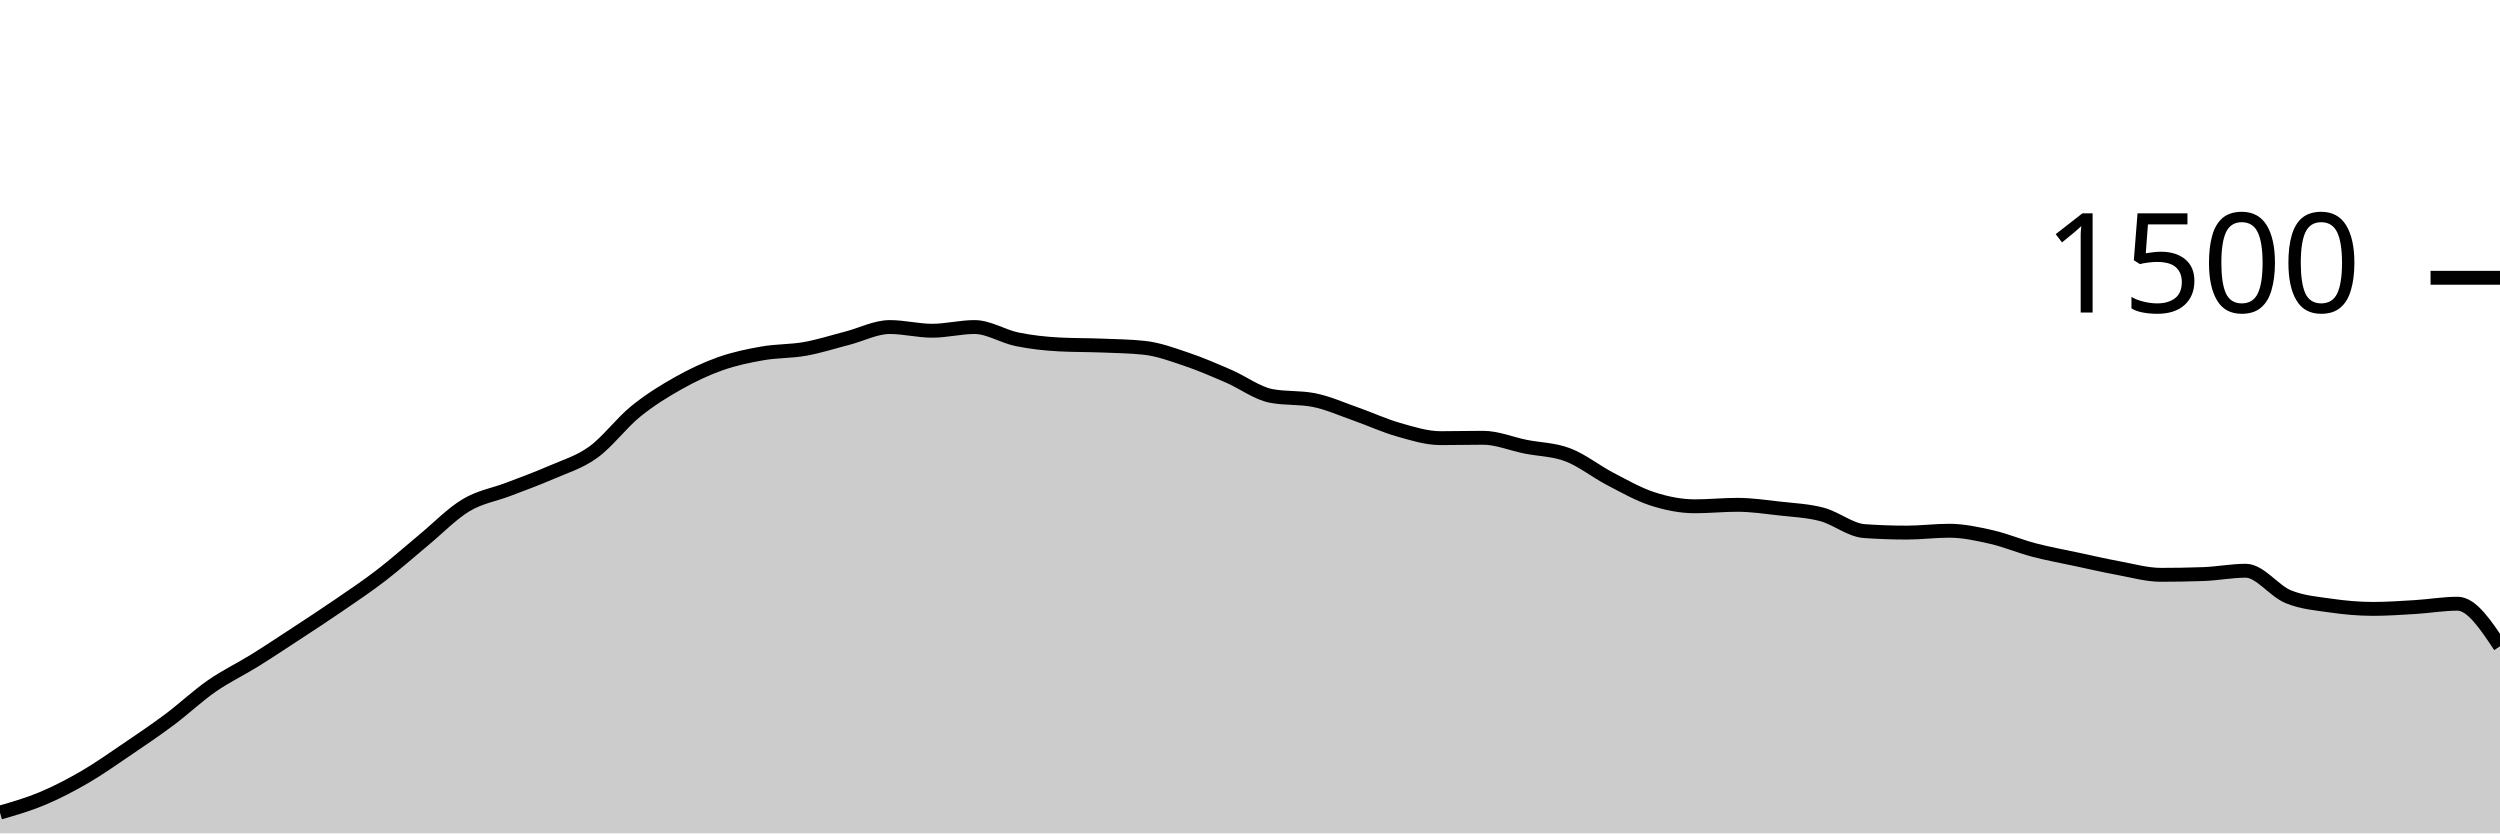
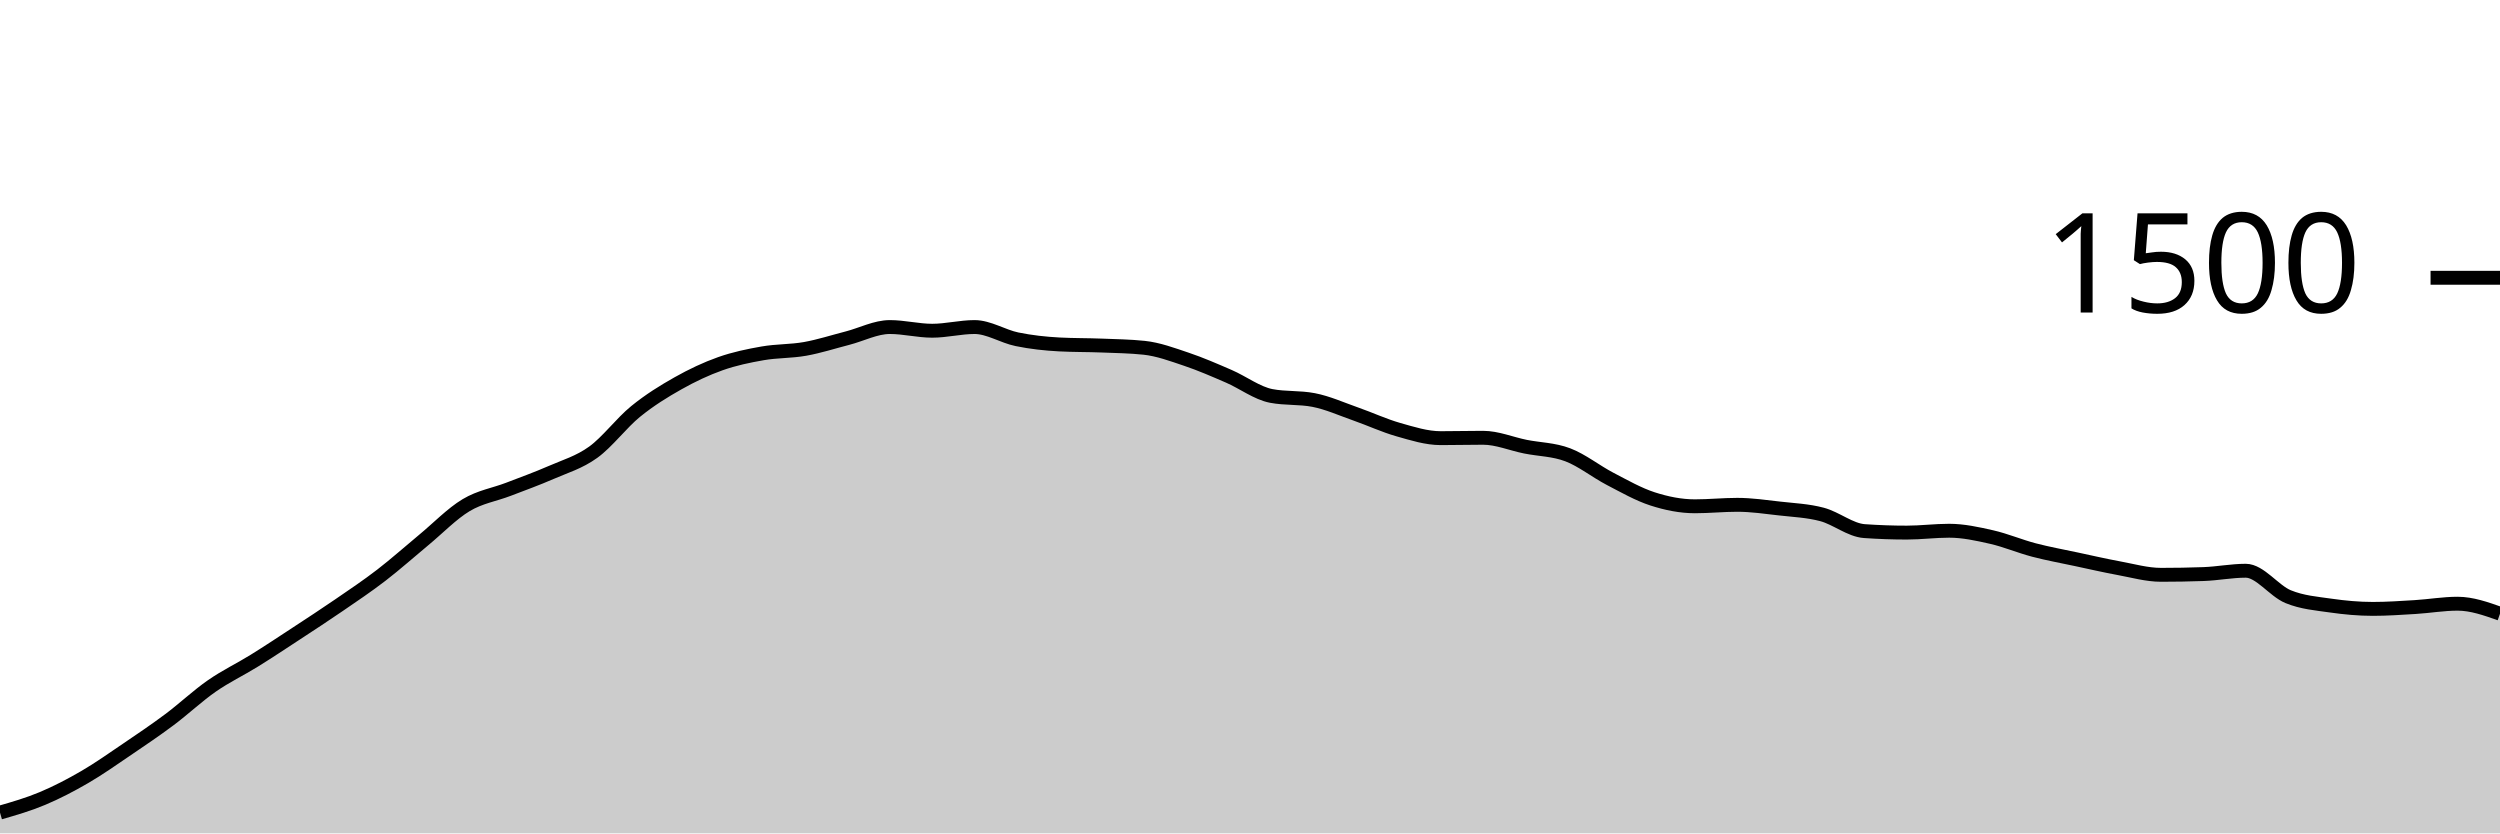
<svg xmlns="http://www.w3.org/2000/svg" viewBox="0 0 180 60">
  <g transform="translate(0,20)">
-     <path class="area" fill="rgba(0, 0, 0, 0.2)" d="M0,38.507C1.017,38.213,2.034,37.92,3.051,37.493C4.068,37.067,5.085,36.538,6.102,35.947C7.119,35.356,8.136,34.636,9.153,33.947C10.169,33.258,11.186,32.573,12.203,31.813C13.22,31.053,14.237,30.093,15.254,29.387C16.271,28.68,17.288,28.204,18.305,27.573C19.322,26.942,20.339,26.267,21.356,25.6C22.373,24.933,23.39,24.271,24.407,23.573C25.424,22.876,26.441,22.196,27.458,21.413C28.475,20.631,29.492,19.72,30.508,18.88C31.525,18.04,32.542,16.982,33.559,16.373C34.576,15.764,35.593,15.618,36.61,15.227C37.627,14.836,38.644,14.471,39.661,14.027C40.678,13.582,41.695,13.293,42.712,12.56C43.729,11.827,44.746,10.453,45.763,9.627C46.78,8.8,47.797,8.173,48.814,7.6C49.831,7.027,50.847,6.547,51.864,6.187C52.881,5.827,53.898,5.618,54.915,5.44C55.932,5.262,56.949,5.302,57.966,5.12C58.983,4.938,60,4.609,61.017,4.347C62.034,4.084,63.051,3.547,64.068,3.547C65.085,3.547,66.102,3.813,67.119,3.813C68.136,3.813,69.153,3.547,70.169,3.547C71.186,3.547,72.203,4.218,73.22,4.427C74.237,4.636,75.254,4.747,76.271,4.8C77.288,4.853,78.305,4.84,79.322,4.88C80.339,4.92,81.356,4.933,82.373,5.04C83.39,5.147,84.407,5.524,85.424,5.867C86.441,6.209,87.458,6.653,88.475,7.093C89.492,7.533,90.508,8.311,91.525,8.507C92.542,8.702,93.559,8.604,94.576,8.8C95.593,8.996,96.61,9.458,97.627,9.813C98.644,10.169,99.661,10.644,100.678,10.933C101.695,11.222,102.712,11.547,103.729,11.547C104.746,11.547,105.763,11.52,106.78,11.52C107.797,11.52,108.814,11.956,109.831,12.16C110.847,12.364,111.864,12.36,112.881,12.747C113.898,13.133,114.915,13.951,115.932,14.48C116.949,15.009,117.966,15.591,118.983,15.92C120,16.249,121.017,16.453,122.034,16.453C123.051,16.453,124.068,16.347,125.085,16.347C126.102,16.347,127.119,16.498,128.136,16.613C129.153,16.729,130.169,16.769,131.186,17.04C132.203,17.311,133.22,18.169,134.237,18.24C135.254,18.311,136.271,18.347,137.288,18.347C138.305,18.347,139.322,18.213,140.339,18.213C141.356,18.213,142.373,18.436,143.39,18.667C144.407,18.898,145.424,19.333,146.441,19.6C147.458,19.867,148.475,20.049,149.492,20.267C150.508,20.484,151.525,20.72,152.542,20.907C153.559,21.093,154.576,21.387,155.593,21.387C156.61,21.387,157.627,21.369,158.644,21.333C159.661,21.298,160.678,21.093,161.695,21.093C162.712,21.093,163.729,22.542,164.746,22.96C165.763,23.378,166.78,23.453,167.797,23.6C168.814,23.747,169.831,23.84,170.847,23.84C171.864,23.84,172.881,23.769,173.898,23.707C174.915,23.644,175.932,23.467,176.949,23.467C177.966,23.467,178.983,25,180,26.533L180,40C178.983,40,177.966,40,176.949,40C175.932,40,174.915,40,173.898,40C172.881,40,171.864,40,170.847,40C169.831,40,168.814,40,167.797,40C166.78,40,165.763,40,164.746,40C163.729,40,162.712,40,161.695,40C160.678,40,159.661,40,158.644,40C157.627,40,156.61,40,155.593,40C154.576,40,153.559,40,152.542,40C151.525,40,150.508,40,149.492,40C148.475,40,147.458,40,146.441,40C145.424,40,144.407,40,143.39,40C142.373,40,141.356,40,140.339,40C139.322,40,138.305,40,137.288,40C136.271,40,135.254,40,134.237,40C133.22,40,132.203,40,131.186,40C130.169,40,129.153,40,128.136,40C127.119,40,126.102,40,125.085,40C124.068,40,123.051,40,122.034,40C121.017,40,120,40,118.983,40C117.966,40,116.949,40,115.932,40C114.915,40,113.898,40,112.881,40C111.864,40,110.847,40,109.831,40C108.814,40,107.797,40,106.78,40C105.763,40,104.746,40,103.729,40C102.712,40,101.695,40,100.678,40C99.661,40,98.644,40,97.627,40C96.61,40,95.593,40,94.576,40C93.559,40,92.542,40,91.525,40C90.508,40,89.492,40,88.475,40C87.458,40,86.441,40,85.424,40C84.407,40,83.39,40,82.373,40C81.356,40,80.339,40,79.322,40C78.305,40,77.288,40,76.271,40C75.254,40,74.237,40,73.22,40C72.203,40,71.186,40,70.169,40C69.153,40,68.136,40,67.119,40C66.102,40,65.085,40,64.068,40C63.051,40,62.034,40,61.017,40C60,40,58.983,40,57.966,40C56.949,40,55.932,40,54.915,40C53.898,40,52.881,40,51.864,40C50.847,40,49.831,40,48.814,40C47.797,40,46.78,40,45.763,40C44.746,40,43.729,40,42.712,40C41.695,40,40.678,40,39.661,40C38.644,40,37.627,40,36.61,40C35.593,40,34.576,40,33.559,40C32.542,40,31.525,40,30.508,40C29.492,40,28.475,40,27.458,40C26.441,40,25.424,40,24.407,40C23.39,40,22.373,40,21.356,40C20.339,40,19.322,40,18.305,40C17.288,40,16.271,40,15.254,40C14.237,40,13.22,40,12.203,40C11.186,40,10.169,40,9.153,40C8.136,40,7.119,40,6.102,40C5.085,40,4.068,40,3.051,40C2.034,40,1.017,40,0,40Z" />
-     <path class="line" stroke="black" fill="none" d="M0,38.507C1.017,38.213,2.034,37.92,3.051,37.493C4.068,37.067,5.085,36.538,6.102,35.947C7.119,35.356,8.136,34.636,9.153,33.947C10.169,33.258,11.186,32.573,12.203,31.813C13.22,31.053,14.237,30.093,15.254,29.387C16.271,28.68,17.288,28.204,18.305,27.573C19.322,26.942,20.339,26.267,21.356,25.6C22.373,24.933,23.39,24.271,24.407,23.573C25.424,22.876,26.441,22.196,27.458,21.413C28.475,20.631,29.492,19.72,30.508,18.88C31.525,18.04,32.542,16.982,33.559,16.373C34.576,15.764,35.593,15.618,36.61,15.227C37.627,14.836,38.644,14.471,39.661,14.027C40.678,13.582,41.695,13.293,42.712,12.56C43.729,11.827,44.746,10.453,45.763,9.627C46.78,8.8,47.797,8.173,48.814,7.6C49.831,7.027,50.847,6.547,51.864,6.187C52.881,5.827,53.898,5.618,54.915,5.44C55.932,5.262,56.949,5.302,57.966,5.12C58.983,4.938,60,4.609,61.017,4.347C62.034,4.084,63.051,3.547,64.068,3.547C65.085,3.547,66.102,3.813,67.119,3.813C68.136,3.813,69.153,3.547,70.169,3.547C71.186,3.547,72.203,4.218,73.22,4.427C74.237,4.636,75.254,4.747,76.271,4.8C77.288,4.853,78.305,4.84,79.322,4.88C80.339,4.92,81.356,4.933,82.373,5.04C83.39,5.147,84.407,5.524,85.424,5.867C86.441,6.209,87.458,6.653,88.475,7.093C89.492,7.533,90.508,8.311,91.525,8.507C92.542,8.702,93.559,8.604,94.576,8.8C95.593,8.996,96.61,9.458,97.627,9.813C98.644,10.169,99.661,10.644,100.678,10.933C101.695,11.222,102.712,11.547,103.729,11.547C104.746,11.547,105.763,11.52,106.78,11.52C107.797,11.52,108.814,11.956,109.831,12.16C110.847,12.364,111.864,12.36,112.881,12.747C113.898,13.133,114.915,13.951,115.932,14.48C116.949,15.009,117.966,15.591,118.983,15.92C120,16.249,121.017,16.453,122.034,16.453C123.051,16.453,124.068,16.347,125.085,16.347C126.102,16.347,127.119,16.498,128.136,16.613C129.153,16.729,130.169,16.769,131.186,17.04C132.203,17.311,133.22,18.169,134.237,18.24C135.254,18.311,136.271,18.347,137.288,18.347C138.305,18.347,139.322,18.213,140.339,18.213C141.356,18.213,142.373,18.436,143.39,18.667C144.407,18.898,145.424,19.333,146.441,19.6C147.458,19.867,148.475,20.049,149.492,20.267C150.508,20.484,151.525,20.72,152.542,20.907C153.559,21.093,154.576,21.387,155.593,21.387C156.61,21.387,157.627,21.369,158.644,21.333C159.661,21.298,160.678,21.093,161.695,21.093C162.712,21.093,163.729,22.542,164.746,22.96C165.763,23.378,166.78,23.453,167.797,23.6C168.814,23.747,169.831,23.84,170.847,23.84C171.864,23.84,172.881,23.769,173.898,23.707C174.915,23.644,175.932,23.467,176.949,23.467C177.966,23.467,178.983,25,180,26.533" />
+     <path class="area" fill="rgba(0, 0, 0, 0.2)" d="M0,38.507C1.017,38.213,2.034,37.92,3.051,37.493C4.068,37.067,5.085,36.538,6.102,35.947C7.119,35.356,8.136,34.636,9.153,33.947C10.169,33.258,11.186,32.573,12.203,31.813C13.22,31.053,14.237,30.093,15.254,29.387C16.271,28.68,17.288,28.204,18.305,27.573C19.322,26.942,20.339,26.267,21.356,25.6C22.373,24.933,23.39,24.271,24.407,23.573C25.424,22.876,26.441,22.196,27.458,21.413C28.475,20.631,29.492,19.72,30.508,18.88C31.525,18.04,32.542,16.982,33.559,16.373C34.576,15.764,35.593,15.618,36.61,15.227C37.627,14.836,38.644,14.471,39.661,14.027C40.678,13.582,41.695,13.293,42.712,12.56C43.729,11.827,44.746,10.453,45.763,9.627C46.78,8.8,47.797,8.173,48.814,7.6C49.831,7.027,50.847,6.547,51.864,6.187C52.881,5.827,53.898,5.618,54.915,5.44C55.932,5.262,56.949,5.302,57.966,5.12C58.983,4.938,60,4.609,61.017,4.347C62.034,4.084,63.051,3.547,64.068,3.547C65.085,3.547,66.102,3.813,67.119,3.813C68.136,3.813,69.153,3.547,70.169,3.547C71.186,3.547,72.203,4.218,73.22,4.427C74.237,4.636,75.254,4.747,76.271,4.8C77.288,4.853,78.305,4.84,79.322,4.88C80.339,4.92,81.356,4.933,82.373,5.04C83.39,5.147,84.407,5.524,85.424,5.867C86.441,6.209,87.458,6.653,88.475,7.093C89.492,7.533,90.508,8.311,91.525,8.507C92.542,8.702,93.559,8.604,94.576,8.8C95.593,8.996,96.61,9.458,97.627,9.813C98.644,10.169,99.661,10.644,100.678,10.933C101.695,11.222,102.712,11.547,103.729,11.547C104.746,11.547,105.763,11.52,106.78,11.52C107.797,11.52,108.814,11.956,109.831,12.16C110.847,12.364,111.864,12.36,112.881,12.747C113.898,13.133,114.915,13.951,115.932,14.48C116.949,15.009,117.966,15.591,118.983,15.92C120,16.249,121.017,16.453,122.034,16.453C123.051,16.453,124.068,16.347,125.085,16.347C126.102,16.347,127.119,16.498,128.136,16.613C129.153,16.729,130.169,16.769,131.186,17.04C132.203,17.311,133.22,18.169,134.237,18.24C135.254,18.311,136.271,18.347,137.288,18.347C138.305,18.347,139.322,18.213,140.339,18.213C141.356,18.213,142.373,18.436,143.39,18.667C144.407,18.898,145.424,19.333,146.441,19.6C147.458,19.867,148.475,20.049,149.492,20.267C150.508,20.484,151.525,20.72,152.542,20.907C153.559,21.093,154.576,21.387,155.593,21.387C156.61,21.387,157.627,21.369,158.644,21.333C159.661,21.298,160.678,21.093,161.695,21.093C162.712,21.093,163.729,22.542,164.746,22.96C165.763,23.378,166.78,23.453,167.797,23.6C168.814,23.747,169.831,23.84,170.847,23.84C171.864,23.84,172.881,23.769,173.898,23.707C174.915,23.644,175.932,23.467,176.949,23.467C177.966,23.467,178.983,23.827,180,24.187L180,40C178.983,40,177.966,40,176.949,40C175.932,40,174.915,40,173.898,40C172.881,40,171.864,40,170.847,40C169.831,40,168.814,40,167.797,40C166.78,40,165.763,40,164.746,40C163.729,40,162.712,40,161.695,40C160.678,40,159.661,40,158.644,40C157.627,40,156.61,40,155.593,40C154.576,40,153.559,40,152.542,40C151.525,40,150.508,40,149.492,40C148.475,40,147.458,40,146.441,40C145.424,40,144.407,40,143.39,40C142.373,40,141.356,40,140.339,40C139.322,40,138.305,40,137.288,40C136.271,40,135.254,40,134.237,40C133.22,40,132.203,40,131.186,40C130.169,40,129.153,40,128.136,40C127.119,40,126.102,40,125.085,40C124.068,40,123.051,40,122.034,40C121.017,40,120,40,118.983,40C117.966,40,116.949,40,115.932,40C114.915,40,113.898,40,112.881,40C111.864,40,110.847,40,109.831,40C108.814,40,107.797,40,106.78,40C105.763,40,104.746,40,103.729,40C102.712,40,101.695,40,100.678,40C99.661,40,98.644,40,97.627,40C96.61,40,95.593,40,94.576,40C93.559,40,92.542,40,91.525,40C90.508,40,89.492,40,88.475,40C87.458,40,86.441,40,85.424,40C84.407,40,83.39,40,82.373,40C81.356,40,80.339,40,79.322,40C78.305,40,77.288,40,76.271,40C75.254,40,74.237,40,73.22,40C72.203,40,71.186,40,70.169,40C69.153,40,68.136,40,67.119,40C66.102,40,65.085,40,64.068,40C63.051,40,62.034,40,61.017,40C60,40,58.983,40,57.966,40C56.949,40,55.932,40,54.915,40C53.898,40,52.881,40,51.864,40C50.847,40,49.831,40,48.814,40C47.797,40,46.78,40,45.763,40C44.746,40,43.729,40,42.712,40C41.695,40,40.678,40,39.661,40C38.644,40,37.627,40,36.61,40C35.593,40,34.576,40,33.559,40C32.542,40,31.525,40,30.508,40C29.492,40,28.475,40,27.458,40C26.441,40,25.424,40,24.407,40C23.39,40,22.373,40,21.356,40C20.339,40,19.322,40,18.305,40C17.288,40,16.271,40,15.254,40C14.237,40,13.22,40,12.203,40C11.186,40,10.169,40,9.153,40C8.136,40,7.119,40,6.102,40C5.085,40,4.068,40,3.051,40C2.034,40,1.017,40,0,40Z" />
+     <path class="line" stroke="black" fill="none" d="M0,38.507C1.017,38.213,2.034,37.92,3.051,37.493C4.068,37.067,5.085,36.538,6.102,35.947C7.119,35.356,8.136,34.636,9.153,33.947C10.169,33.258,11.186,32.573,12.203,31.813C13.22,31.053,14.237,30.093,15.254,29.387C16.271,28.68,17.288,28.204,18.305,27.573C19.322,26.942,20.339,26.267,21.356,25.6C22.373,24.933,23.39,24.271,24.407,23.573C25.424,22.876,26.441,22.196,27.458,21.413C28.475,20.631,29.492,19.72,30.508,18.88C31.525,18.04,32.542,16.982,33.559,16.373C34.576,15.764,35.593,15.618,36.61,15.227C37.627,14.836,38.644,14.471,39.661,14.027C40.678,13.582,41.695,13.293,42.712,12.56C43.729,11.827,44.746,10.453,45.763,9.627C46.78,8.8,47.797,8.173,48.814,7.6C49.831,7.027,50.847,6.547,51.864,6.187C52.881,5.827,53.898,5.618,54.915,5.44C55.932,5.262,56.949,5.302,57.966,5.12C58.983,4.938,60,4.609,61.017,4.347C62.034,4.084,63.051,3.547,64.068,3.547C65.085,3.547,66.102,3.813,67.119,3.813C68.136,3.813,69.153,3.547,70.169,3.547C71.186,3.547,72.203,4.218,73.22,4.427C74.237,4.636,75.254,4.747,76.271,4.8C77.288,4.853,78.305,4.84,79.322,4.88C80.339,4.92,81.356,4.933,82.373,5.04C83.39,5.147,84.407,5.524,85.424,5.867C86.441,6.209,87.458,6.653,88.475,7.093C89.492,7.533,90.508,8.311,91.525,8.507C92.542,8.702,93.559,8.604,94.576,8.8C95.593,8.996,96.61,9.458,97.627,9.813C98.644,10.169,99.661,10.644,100.678,10.933C101.695,11.222,102.712,11.547,103.729,11.547C104.746,11.547,105.763,11.52,106.78,11.52C107.797,11.52,108.814,11.956,109.831,12.16C110.847,12.364,111.864,12.36,112.881,12.747C113.898,13.133,114.915,13.951,115.932,14.48C116.949,15.009,117.966,15.591,118.983,15.92C120,16.249,121.017,16.453,122.034,16.453C123.051,16.453,124.068,16.347,125.085,16.347C126.102,16.347,127.119,16.498,128.136,16.613C129.153,16.729,130.169,16.769,131.186,17.04C132.203,17.311,133.22,18.169,134.237,18.24C135.254,18.311,136.271,18.347,137.288,18.347C138.305,18.347,139.322,18.213,140.339,18.213C141.356,18.213,142.373,18.436,143.39,18.667C144.407,18.898,145.424,19.333,146.441,19.6C147.458,19.867,148.475,20.049,149.492,20.267C150.508,20.484,151.525,20.72,152.542,20.907C153.559,21.093,154.576,21.387,155.593,21.387C156.61,21.387,157.627,21.369,158.644,21.333C159.661,21.298,160.678,21.093,161.695,21.093C162.712,21.093,163.729,22.542,164.746,22.96C165.763,23.378,166.78,23.453,167.797,23.6C168.814,23.747,169.831,23.84,170.847,23.84C171.864,23.84,172.881,23.769,173.898,23.707C174.915,23.644,175.932,23.467,176.949,23.467C177.966,23.467,178.983,23.827,180,24.187" />
    <path class="axis-ceiling" stroke-width="1" stroke="black" fill="none" d="M175,0L180,0" />
    <text class="axis-ceiling-label" font-family="sans-serif" text-anchor="end" font-size="10px" x="170" y="2.5">1500</text>
  </g>
</svg>
